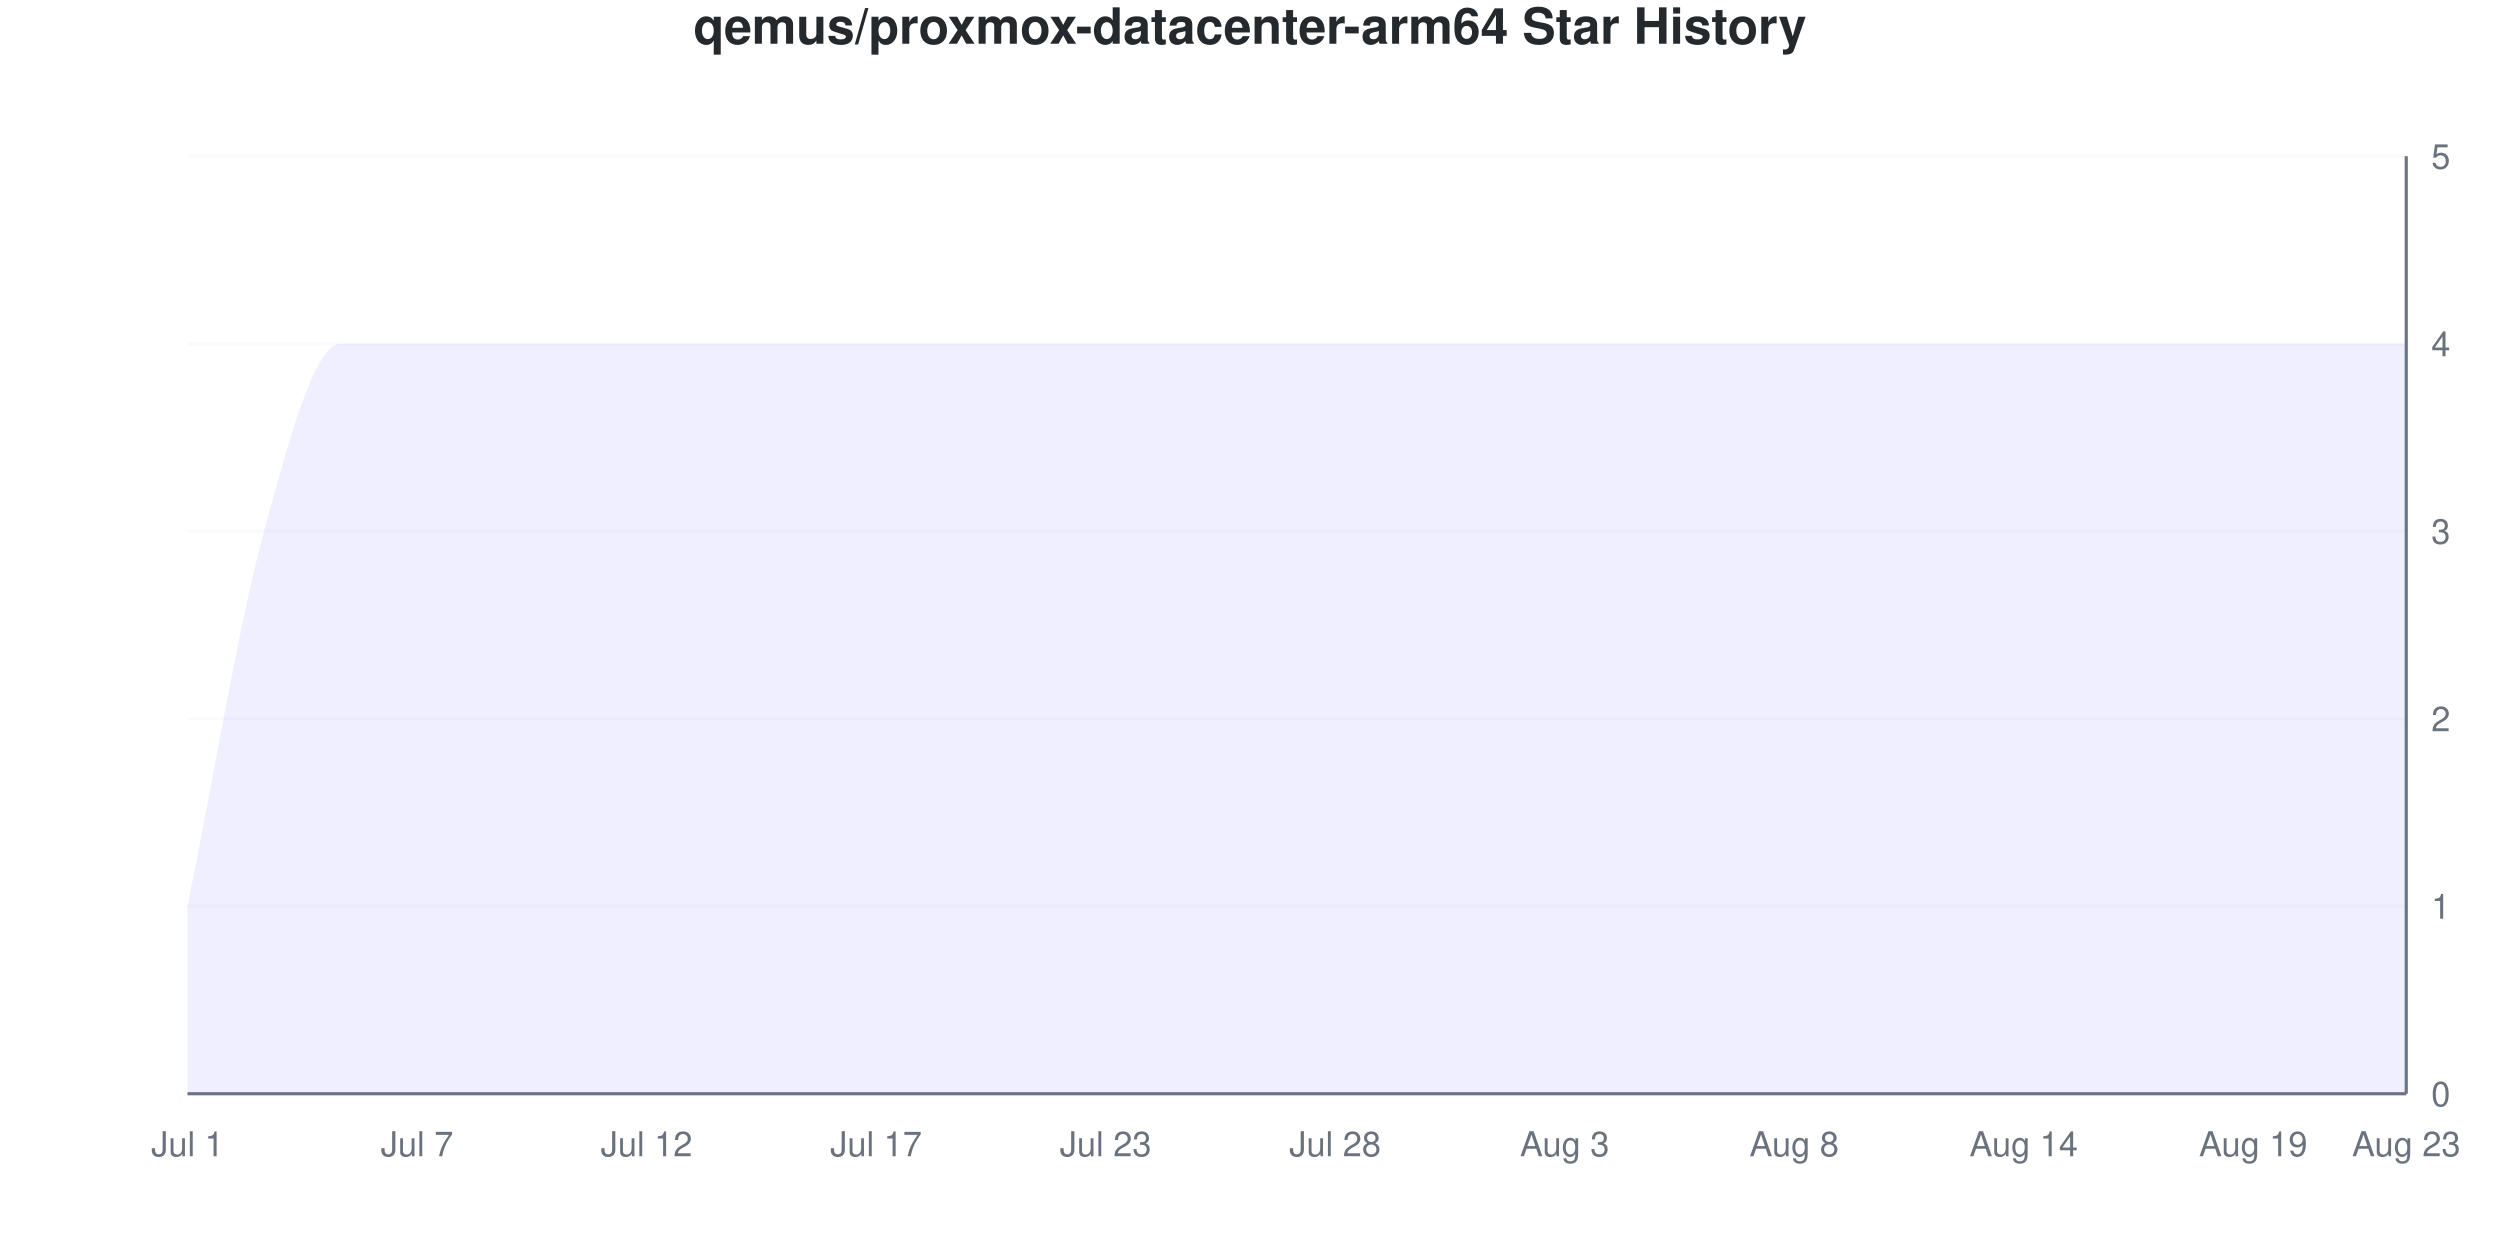
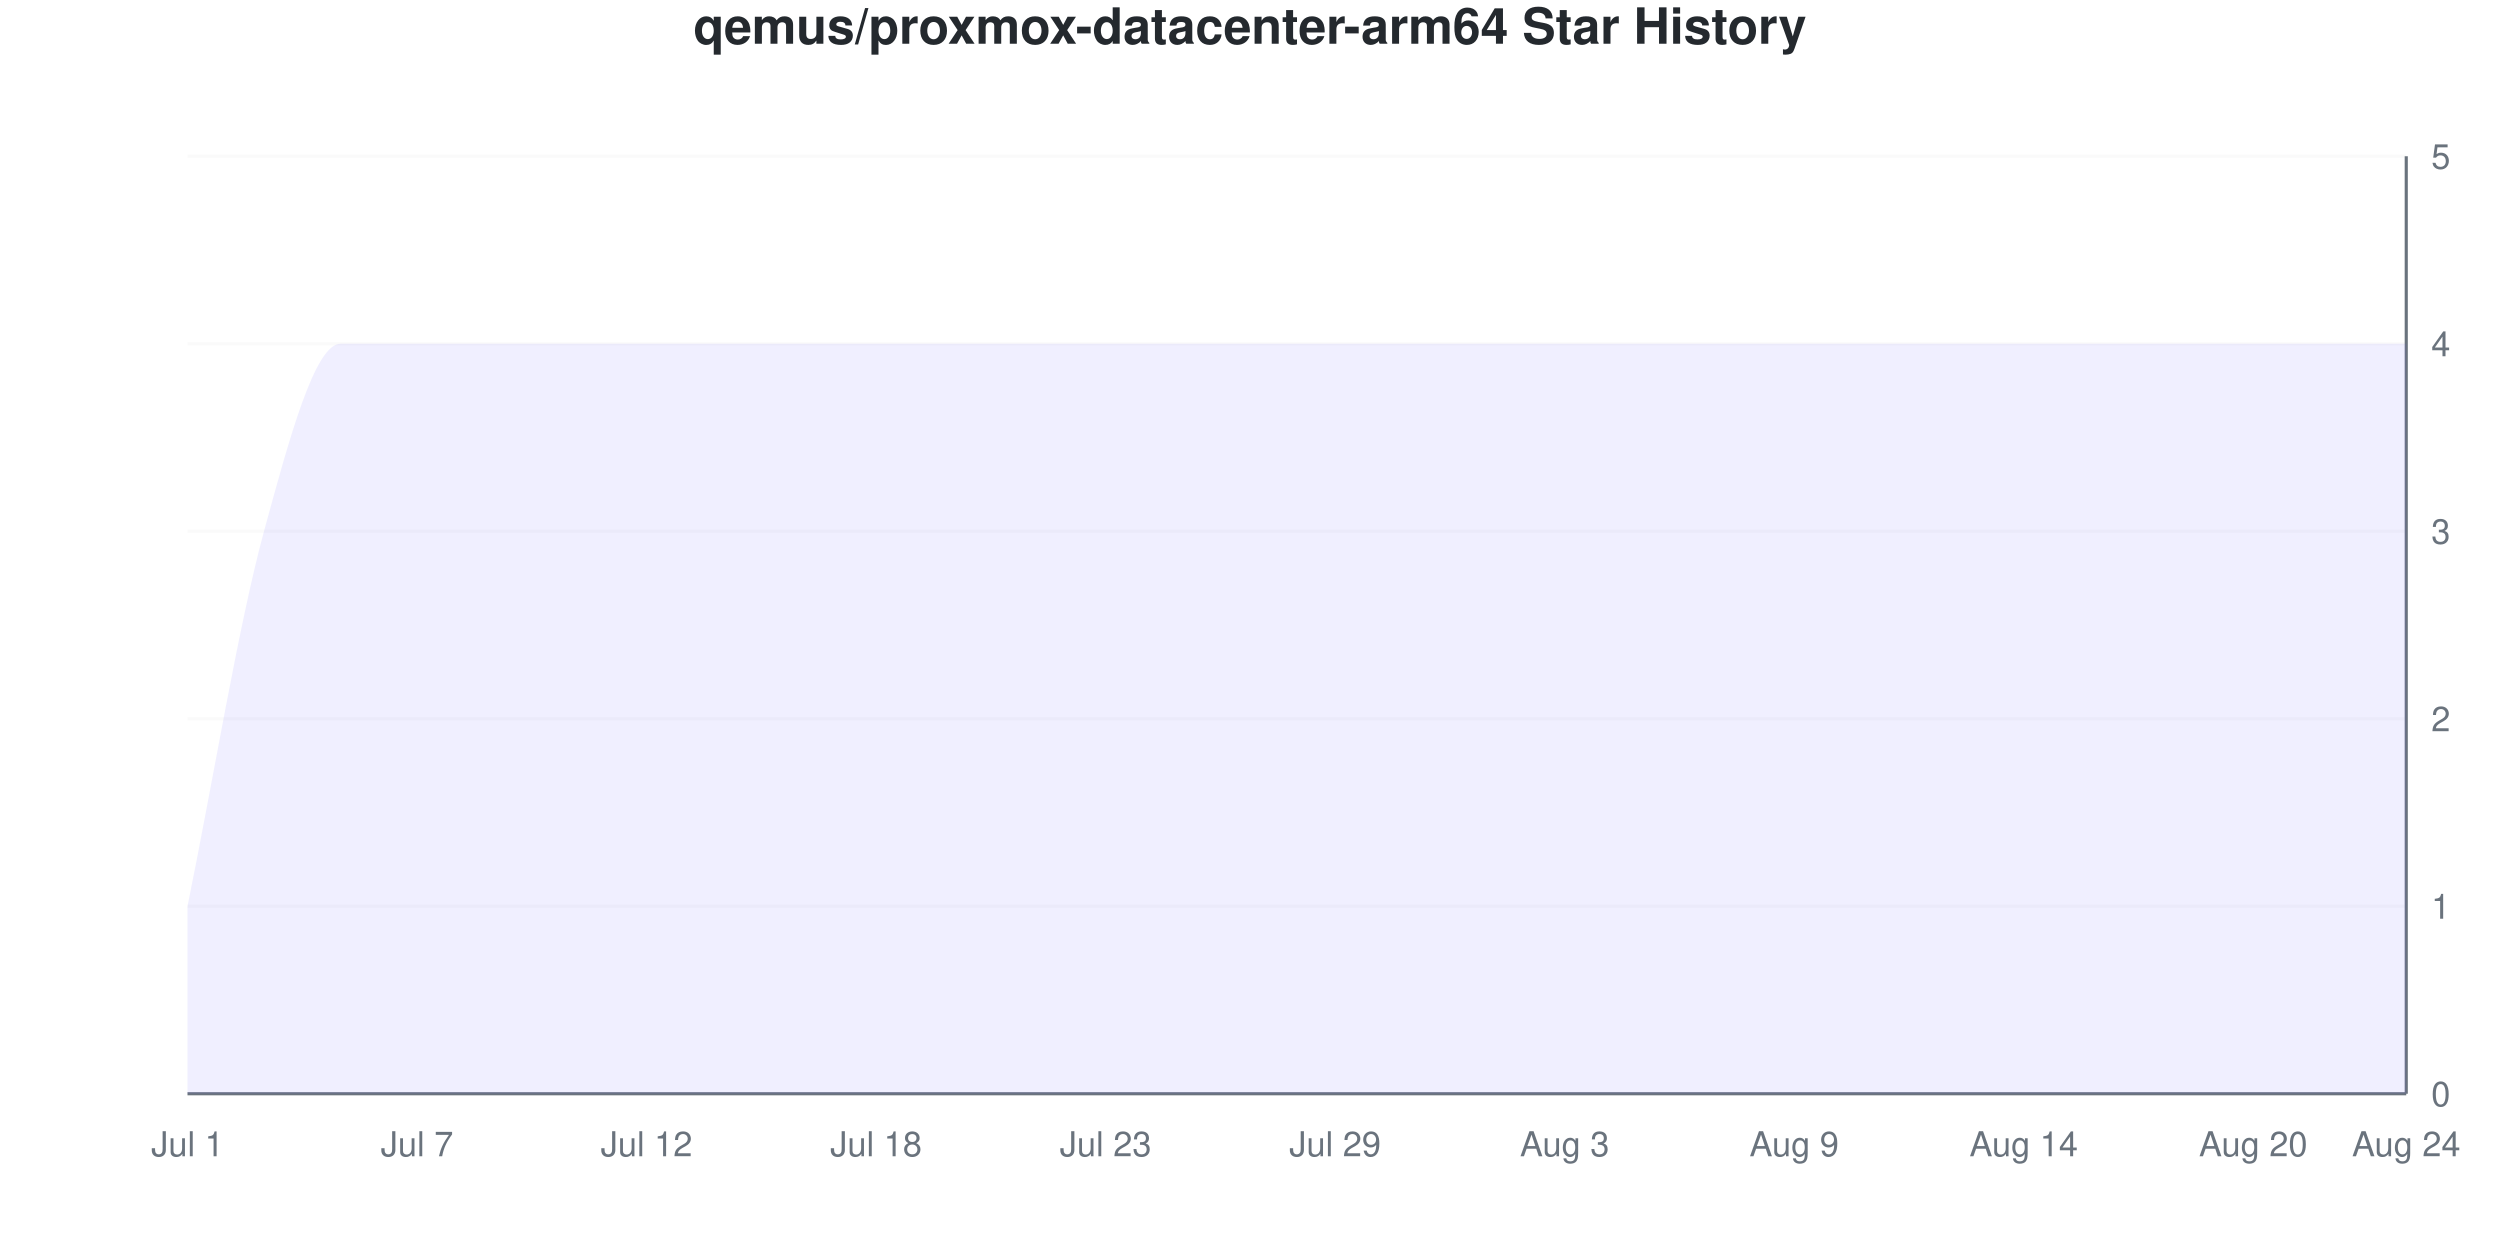
<svg xmlns="http://www.w3.org/2000/svg" viewBox="0 0 800 400" width="800" height="400">
  <style>
    @keyframes drawLine {
      to { stroke-dashoffset: 0; }
    }
    @keyframes fadeInPoint {
      from { opacity: 0; }
      to { opacity: 1; }
    }
    .data-line-0 {
      stroke-dasharray: 1363;
      stroke-dashoffset: 1363;
      animation: drawLine 2s ease-out forwards;
    }
    .data-point {
      opacity: 0;
      animation: fadeInPoint 0.5s ease-out forwards;
    }
    .chart-bg { fill: #fff; }
    .chart-text { fill: #24292e; }
    .chart-muted { fill: #6a737d; }
    .chart-grid { stroke: #eee; }
    .chart-axis { stroke: #6a737d; }
    @media (prefers-color-scheme: dark) {
      .chart-bg { fill: #0d1117; }
      .chart-text { fill: #e6edf3; }
      .chart-muted { fill: #8b949e; }
      .chart-grid { stroke: #21262d; }
      .chart-axis { stroke: #8b949e; }
    }
  </style>
  <rect width="800" height="400" class="chart-bg" />
  <text x="400" y="14" text-anchor="middle" class="chart-text" font-size="16" font-weight="bold" font-family="-apple-system, BlinkMacSystemFont, 'Segoe UI', Helvetica, Arial, sans-serif">qemus/proxmox-datacenter-arm64 Star History</text>
  <g class="grid">
    <line x1="60" y1="350" x2="770" y2="350" class="chart-grid" stroke-opacity="0.3" />
    <text x="778" y="354" text-anchor="start" class="chart-muted" font-size="11" font-family="-apple-system, BlinkMacSystemFont, 'Segoe UI', Helvetica, Arial, sans-serif">0</text>
    <line x1="60" y1="290" x2="770" y2="290" class="chart-grid" stroke-opacity="0.3" />
    <text x="778" y="294" text-anchor="start" class="chart-muted" font-size="11" font-family="-apple-system, BlinkMacSystemFont, 'Segoe UI', Helvetica, Arial, sans-serif">1</text>
    <line x1="60" y1="230" x2="770" y2="230" class="chart-grid" stroke-opacity="0.3" />
    <text x="778" y="234" text-anchor="start" class="chart-muted" font-size="11" font-family="-apple-system, BlinkMacSystemFont, 'Segoe UI', Helvetica, Arial, sans-serif">2</text>
    <line x1="60" y1="170" x2="770" y2="170" class="chart-grid" stroke-opacity="0.3" />
    <text x="778" y="174" text-anchor="start" class="chart-muted" font-size="11" font-family="-apple-system, BlinkMacSystemFont, 'Segoe UI', Helvetica, Arial, sans-serif">3</text>
    <line x1="60" y1="110" x2="770" y2="110" class="chart-grid" stroke-opacity="0.3" />
    <text x="778" y="114" text-anchor="start" class="chart-muted" font-size="11" font-family="-apple-system, BlinkMacSystemFont, 'Segoe UI', Helvetica, Arial, sans-serif">4</text>
    <line x1="60" y1="50" x2="770" y2="50" class="chart-grid" stroke-opacity="0.3" />
    <text x="778" y="54" text-anchor="start" class="chart-muted" font-size="11" font-family="-apple-system, BlinkMacSystemFont, 'Segoe UI', Helvetica, Arial, sans-serif">5</text>
  </g>
  <g class="milestones">
    
  </g>
  <g class="x-axis">
    <text x="60" y="370" text-anchor="middle" class="chart-muted" font-size="11" font-family="-apple-system, BlinkMacSystemFont, 'Segoe UI', Helvetica, Arial, sans-serif">Jul 1</text>
    <text x="133.448" y="370" text-anchor="middle" class="chart-muted" font-size="11" font-family="-apple-system, BlinkMacSystemFont, 'Segoe UI', Helvetica, Arial, sans-serif">Jul 7</text>
    <text x="206.897" y="370" text-anchor="middle" class="chart-muted" font-size="11" font-family="-apple-system, BlinkMacSystemFont, 'Segoe UI', Helvetica, Arial, sans-serif">Jul 12</text>
-     <text x="280.345" y="370" text-anchor="middle" class="chart-muted" font-size="11" font-family="-apple-system, BlinkMacSystemFont, 'Segoe UI', Helvetica, Arial, sans-serif">Jul 17</text>
+     <text x="280.345" y="370" text-anchor="middle" class="chart-muted" font-size="11" font-family="-apple-system, BlinkMacSystemFont, 'Segoe UI', Helvetica, Arial, sans-serif">Jul 18</text>
    <text x="353.793" y="370" text-anchor="middle" class="chart-muted" font-size="11" font-family="-apple-system, BlinkMacSystemFont, 'Segoe UI', Helvetica, Arial, sans-serif">Jul 23</text>
-     <text x="427.241" y="370" text-anchor="middle" class="chart-muted" font-size="11" font-family="-apple-system, BlinkMacSystemFont, 'Segoe UI', Helvetica, Arial, sans-serif">Jul 28</text>
+     <text x="427.241" y="370" text-anchor="middle" class="chart-muted" font-size="11" font-family="-apple-system, BlinkMacSystemFont, 'Segoe UI', Helvetica, Arial, sans-serif">Jul 29</text>
    <text x="500.69" y="370" text-anchor="middle" class="chart-muted" font-size="11" font-family="-apple-system, BlinkMacSystemFont, 'Segoe UI', Helvetica, Arial, sans-serif">Aug 3</text>
-     <text x="574.138" y="370" text-anchor="middle" class="chart-muted" font-size="11" font-family="-apple-system, BlinkMacSystemFont, 'Segoe UI', Helvetica, Arial, sans-serif">Aug 8</text>
+     <text x="574.138" y="370" text-anchor="middle" class="chart-muted" font-size="11" font-family="-apple-system, BlinkMacSystemFont, 'Segoe UI', Helvetica, Arial, sans-serif">Aug 9</text>
    <text x="647.586" y="370" text-anchor="middle" class="chart-muted" font-size="11" font-family="-apple-system, BlinkMacSystemFont, 'Segoe UI', Helvetica, Arial, sans-serif">Aug 14</text>
-     <text x="721.034" y="370" text-anchor="middle" class="chart-muted" font-size="11" font-family="-apple-system, BlinkMacSystemFont, 'Segoe UI', Helvetica, Arial, sans-serif">Aug 19</text>
-     <text x="770" y="370" text-anchor="middle" class="chart-muted" font-size="11" font-family="-apple-system, BlinkMacSystemFont, 'Segoe UI', Helvetica, Arial, sans-serif">Aug 23</text>
+     <text x="721.034" y="370" text-anchor="middle" class="chart-muted" font-size="11" font-family="-apple-system, BlinkMacSystemFont, 'Segoe UI', Helvetica, Arial, sans-serif">Aug 20</text>
+     <text x="770" y="370" text-anchor="middle" class="chart-muted" font-size="11" font-family="-apple-system, BlinkMacSystemFont, 'Segoe UI', Helvetica, Arial, sans-serif">Aug 24</text>
  </g>
  <line x1="770" y1="50" x2="770" y2="350" class="chart-axis" stroke-width="1" />
  <line x1="60" y1="350" x2="770" y2="350" class="chart-axis" stroke-width="1" />
  <path d="M60,350 L60,290 C68.161,250 76.322,200 84.483,170 C92.644,140 100.805,110 108.966,110 C117.126,110 125.287,110 133.448,110 C141.609,110 149.77,110 157.931,110 C166.092,110 174.253,110 182.414,110 C190.575,110 198.736,110 206.897,110 C215.057,110 223.218,110 231.379,110 C239.54,110 247.701,110 255.862,110 C264.023,110 272.184,110 280.345,110 C288.506,110 296.667,110 304.828,110 C312.989,110 321.149,110 329.31,110 C337.471,110 345.632,110 353.793,110 C361.954,110 370.115,110 378.276,110 C386.437,110 394.598,110 402.759,110 C410.92,110 419.08,110 427.241,110 C435.402,110 443.563,110 451.724,110 C459.885,110 468.046,110 476.207,110 C484.368,110 492.529,110 500.69,110 C508.851,110 517.011,110 525.172,110 C533.333,110 541.494,110 549.655,110 C557.816,110 565.977,110 574.138,110 C582.299,110 590.46,110 598.621,110 C606.782,110 614.943,110 623.103,110 C631.264,110 639.425,110 647.586,110 C655.747,110 663.908,110 672.069,110 C680.23,110 688.391,110 696.552,110 C704.713,110 712.874,110 721.034,110 C729.195,110 737.356,110 745.517,110 C753.678,110 761.839,110 770,110 L770,350 L60,350 Z" fill="#6b63ff" fill-opacity="0.1" />
  <path d="M60,350 L60,290 C68.161,250 76.322,200 84.483,170 C92.644,140 100.805,110 108.966,110 C117.126,110 125.287,110 133.448,110 C141.609,110 149.77,110 157.931,110 C166.092,110 174.253,110 182.414,110 C190.575,110 198.736,110 206.897,110 C215.057,110 223.218,110 231.379,110 C239.54,110 247.701,110 255.862,110 C264.023,110 272.184,110 280.345,110 C288.506,110 296.667,110 304.828,110 C312.989,110 321.149,110 329.31,110 C337.471,110 345.632,110 353.793,110 C361.954,110 370.115,110 378.276,110 C386.437,110 394.598,110 402.759,110 C410.92,110 419.08,110 427.241,110 C435.402,110 443.563,110 451.724,110 C459.885,110 468.046,110 476.207,110 C484.368,110 492.529,110 500.69,110 C508.851,110 517.011,110 525.172,110 C533.333,110 541.494,110 549.655,110 C557.816,110 565.977,110 574.138,110 C582.299,110 590.46,110 598.621,110 C606.782,110 614.943,110 623.103,110 C631.264,110 639.425,110 647.586,110 C655.747,110 663.908,110 672.069,110 C680.23,110 688.391,110 696.552,110 C704.713,110 712.874,110 721.034,110 C729.195,110 737.356,110 745.517,110 C753.678,110 761.839,110 770,110" fill="none" stroke="#6b63ff" stroke-width="2.5" class="data-line-0" />
  <g class="points">
    <circle cx="60" cy="290" r="4" fill="#6b63ff" class="data-point" style="animation-delay: 1.50s" />
    <circle cx="84.483" cy="170" r="4" fill="#6b63ff" class="data-point" style="animation-delay: 1.55s" />
    <circle cx="108.966" cy="110" r="4" fill="#6b63ff" class="data-point" style="animation-delay: 1.60s" />
    <circle cx="133.448" cy="110" r="4" fill="#6b63ff" class="data-point" style="animation-delay: 1.65s" />
    <circle cx="157.931" cy="110" r="4" fill="#6b63ff" class="data-point" style="animation-delay: 1.70s" />
    <circle cx="182.414" cy="110" r="4" fill="#6b63ff" class="data-point" style="animation-delay: 1.75s" />
    <circle cx="206.897" cy="110" r="4" fill="#6b63ff" class="data-point" style="animation-delay: 1.80s" />
    <circle cx="231.379" cy="110" r="4" fill="#6b63ff" class="data-point" style="animation-delay: 1.85s" />
    <circle cx="255.862" cy="110" r="4" fill="#6b63ff" class="data-point" style="animation-delay: 1.90s" />
    <circle cx="280.345" cy="110" r="4" fill="#6b63ff" class="data-point" style="animation-delay: 1.95s" />
    <circle cx="304.828" cy="110" r="4" fill="#6b63ff" class="data-point" style="animation-delay: 2.00s" />
    <circle cx="329.31" cy="110" r="4" fill="#6b63ff" class="data-point" style="animation-delay: 2.05s" />
    <circle cx="353.793" cy="110" r="4" fill="#6b63ff" class="data-point" style="animation-delay: 2.10s" />
    <circle cx="378.276" cy="110" r="4" fill="#6b63ff" class="data-point" style="animation-delay: 2.15s" />
    <circle cx="402.759" cy="110" r="4" fill="#6b63ff" class="data-point" style="animation-delay: 2.20s" />
    <circle cx="427.241" cy="110" r="4" fill="#6b63ff" class="data-point" style="animation-delay: 2.25s" />
    <circle cx="451.724" cy="110" r="4" fill="#6b63ff" class="data-point" style="animation-delay: 2.30s" />
    <circle cx="476.207" cy="110" r="4" fill="#6b63ff" class="data-point" style="animation-delay: 2.35s" />
    <circle cx="500.69" cy="110" r="4" fill="#6b63ff" class="data-point" style="animation-delay: 2.40s" />
    <circle cx="525.172" cy="110" r="4" fill="#6b63ff" class="data-point" style="animation-delay: 2.45s" />
    <circle cx="549.655" cy="110" r="4" fill="#6b63ff" class="data-point" style="animation-delay: 2.50s" />
    <circle cx="574.138" cy="110" r="4" fill="#6b63ff" class="data-point" style="animation-delay: 2.55s" />
    <circle cx="598.621" cy="110" r="4" fill="#6b63ff" class="data-point" style="animation-delay: 2.60s" />
    <circle cx="623.103" cy="110" r="4" fill="#6b63ff" class="data-point" style="animation-delay: 2.65s" />
    <circle cx="647.586" cy="110" r="4" fill="#6b63ff" class="data-point" style="animation-delay: 2.70s" />
    <circle cx="672.069" cy="110" r="4" fill="#6b63ff" class="data-point" style="animation-delay: 2.75s" />
    <circle cx="696.552" cy="110" r="4" fill="#6b63ff" class="data-point" style="animation-delay: 2.80s" />
    <circle cx="721.034" cy="110" r="4" fill="#6b63ff" class="data-point" style="animation-delay: 2.85s" />
    <circle cx="745.517" cy="110" r="4" fill="#6b63ff" class="data-point" style="animation-delay: 2.90s" />
    <circle cx="770" cy="110" r="4" fill="#6b63ff" class="data-point" style="animation-delay: 2.95s" />
  </g>
</svg>
